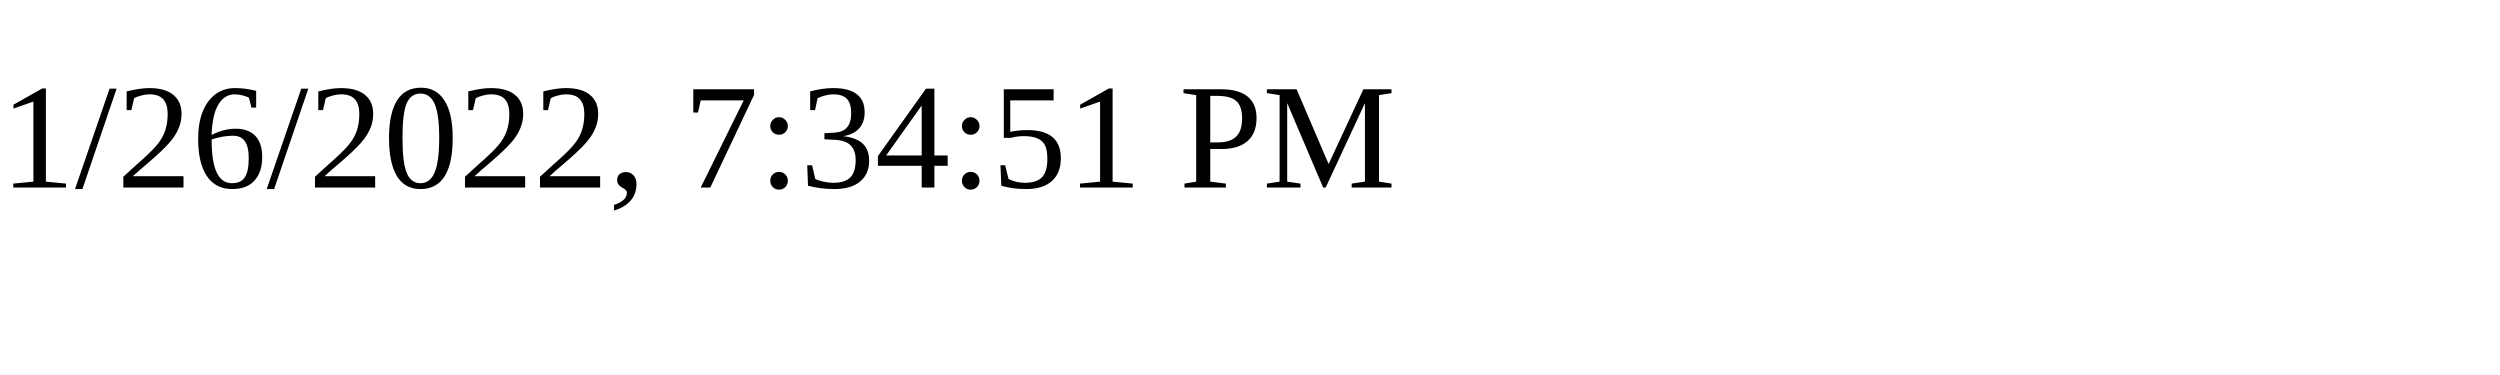
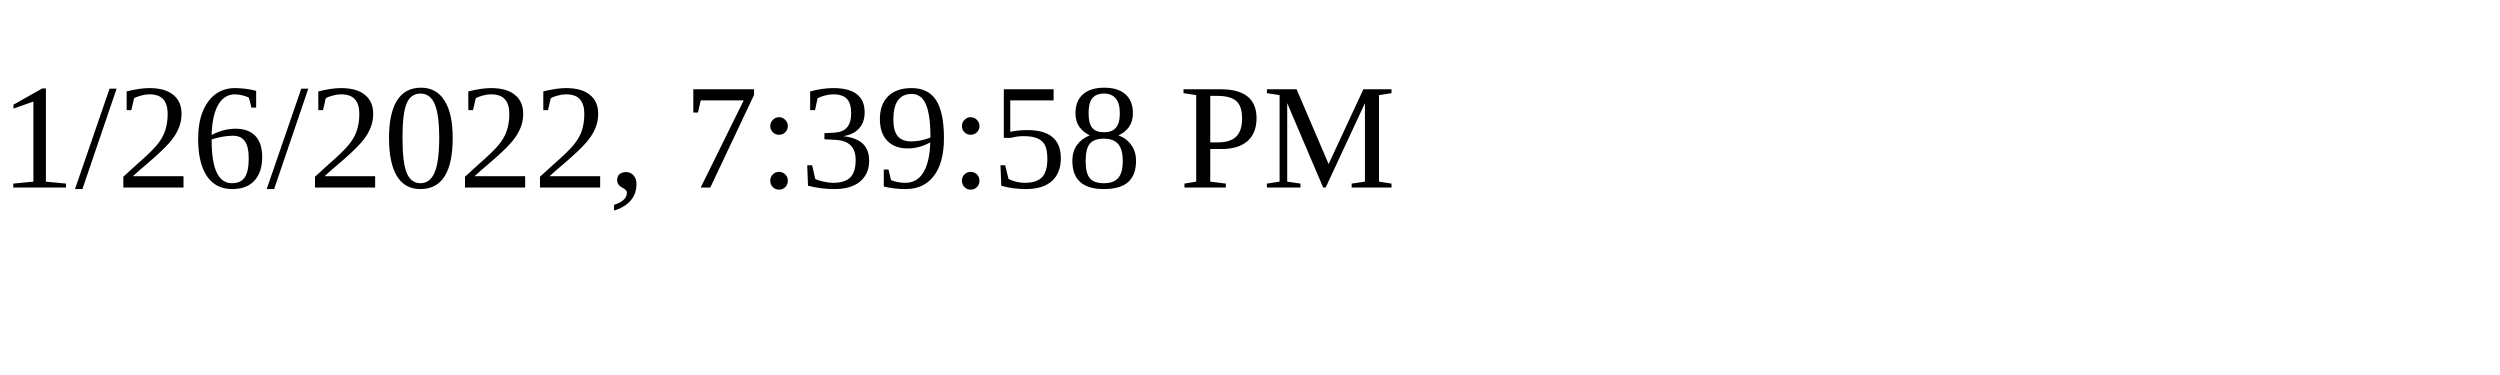
<svg xmlns="http://www.w3.org/2000/svg" height="30" width="200">
-   <text x="0" y="15">1/26/2022, 7:34:51 PM</text>
+   <text x="0" y="15">1/26/2022, 7:39:58 PM</text>
</svg>
